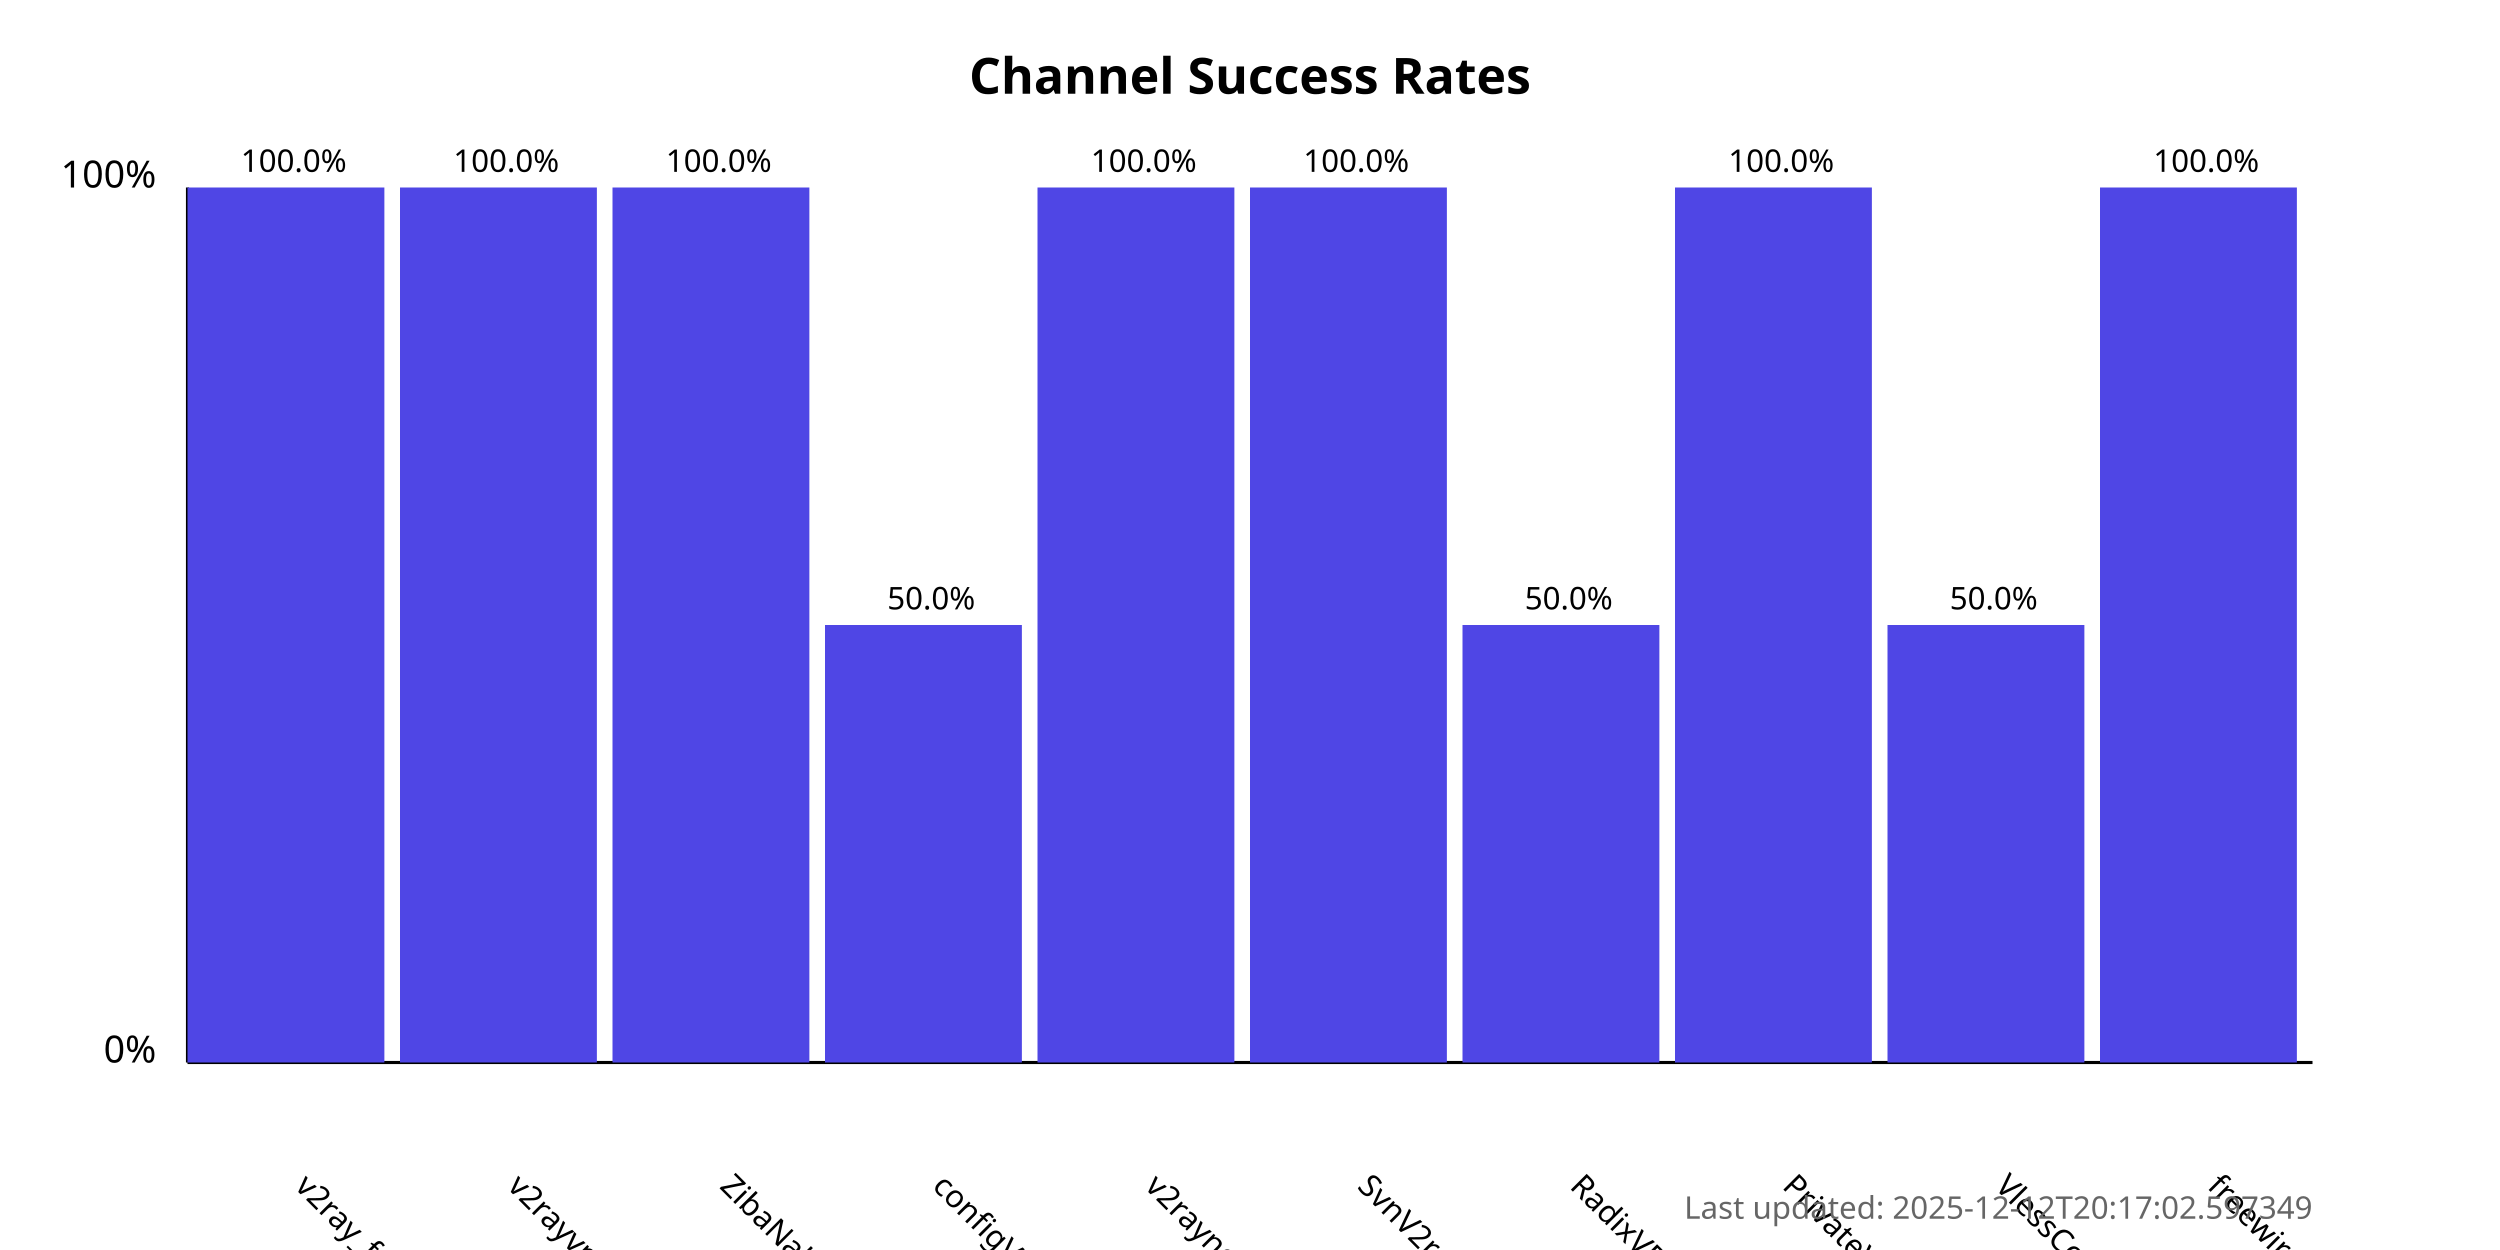
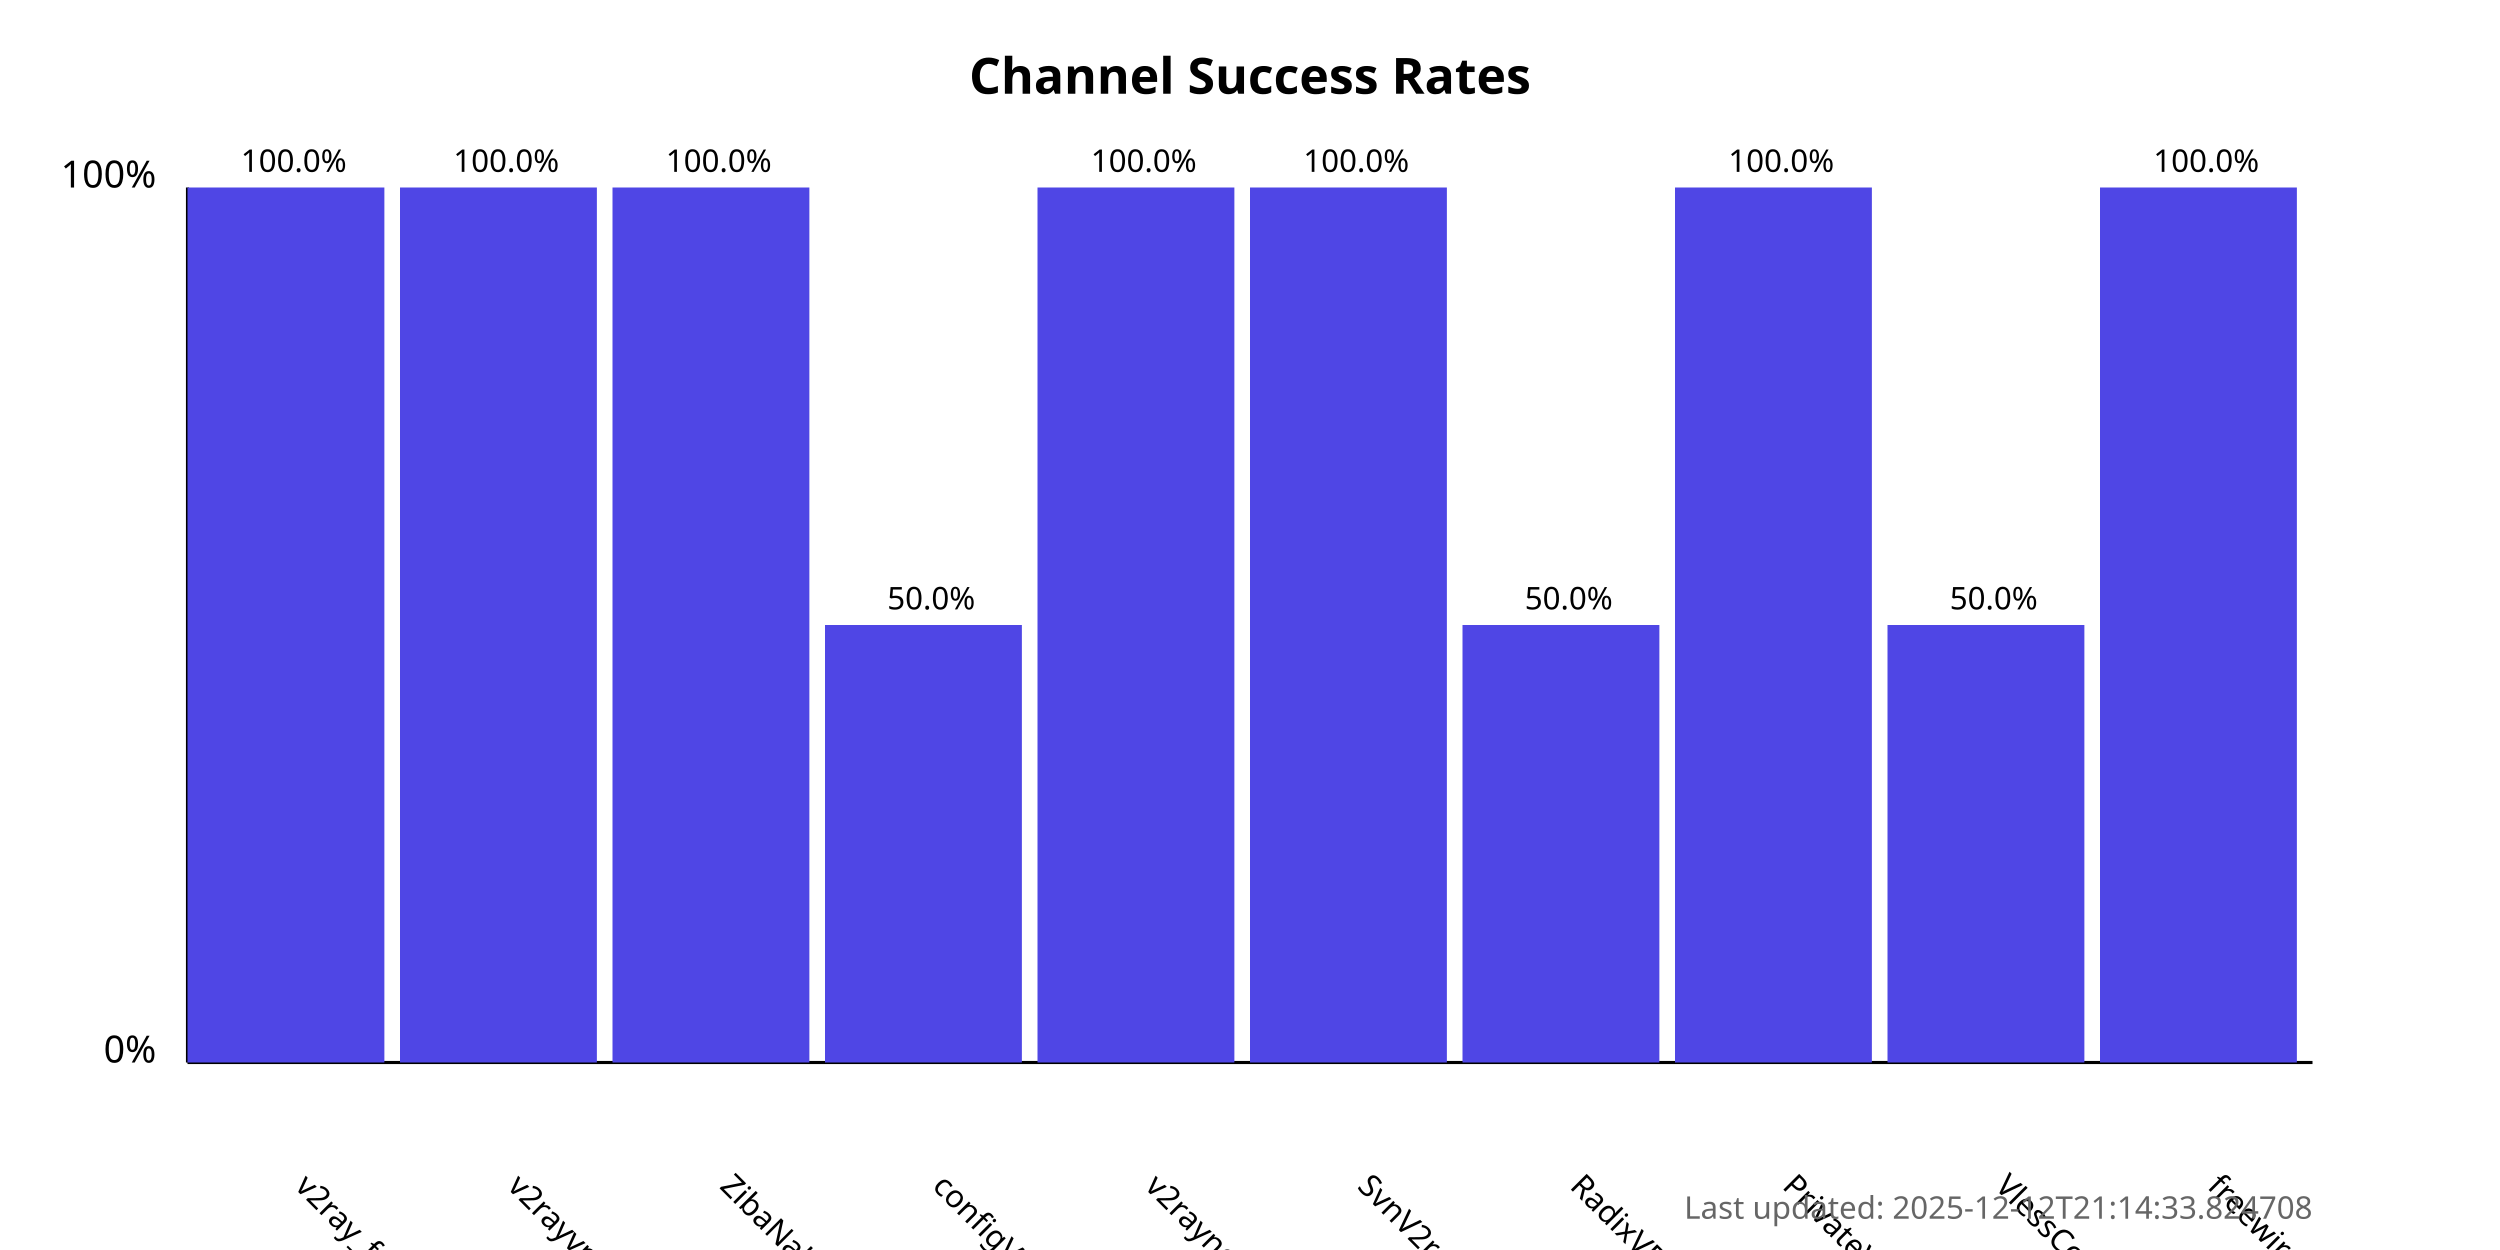
<svg xmlns="http://www.w3.org/2000/svg" width="800" height="400">
  <style>
            .chart-title { font: bold 16px sans-serif; }
            .axis-label { font: 12px sans-serif; }
            .tick-label { font: 10px sans-serif; }
            .bar { fill: #4f46e5; }
            .bar:hover { fill: #6366f1; }
            .timestamp { font: 10px sans-serif; fill: #666; }
        </style>
  <text x="400.0" y="30" text-anchor="middle" class="chart-title">
            Channel Success Rates
        </text>
  <line x1="60" y1="340" x2="60" y2="60" stroke="black" stroke-width="1" />
  <line x1="60" y1="340" x2="740" y2="340" stroke="black" stroke-width="1" />
  <text x="50" y="340" text-anchor="end" class="axis-label">0%</text>
  <text x="50" y="60" text-anchor="end" class="axis-label">100%</text>
  <g>
    <rect x="60" y="60.0" width="63.0" height="280.0" class="bar" />
    <text x="94.0" y="380" transform="rotate(45, 94.0, 380)" text-anchor="start" class="tick-label">
                v2ray_free_conf
            </text>
    <text x="94.0" y="55.0" text-anchor="middle" class="tick-label">
                100.0%
            </text>
  </g>
  <g>
    <rect x="128.0" y="60.0" width="63.0" height="280.0" class="bar" />
    <text x="162.0" y="380" transform="rotate(45, 162.0, 380)" text-anchor="start" class="tick-label">
                v2rayvpno
            </text>
    <text x="162.0" y="55.0" text-anchor="middle" class="tick-label">
                100.0%
            </text>
  </g>
  <g>
    <rect x="196.0" y="60.0" width="63.0" height="280.0" class="bar" />
    <text x="230.0" y="380" transform="rotate(45, 230.0, 380)" text-anchor="start" class="tick-label">
                ZibaNabz
            </text>
    <text x="230.0" y="55.0" text-anchor="middle" class="tick-label">
                100.0%
            </text>
  </g>
  <g>
    <rect x="264.0" y="200.0" width="63.0" height="140.0" class="bar" />
    <text x="298.0" y="380" transform="rotate(45, 298.0, 380)" text-anchor="start" class="tick-label">
                configV2rayForFree
            </text>
    <text x="298.0" y="195.0" text-anchor="middle" class="tick-label">
                50.0%
            </text>
  </g>
  <g>
    <rect x="332.0" y="60.0" width="63.0" height="280.0" class="bar" />
    <text x="366.0" y="380" transform="rotate(45, 366.0, 380)" text-anchor="start" class="tick-label">
                v2rayngvpn
            </text>
    <text x="366.0" y="55.0" text-anchor="middle" class="tick-label">
                100.0%
            </text>
  </g>
  <g>
    <rect x="400.0" y="60.0" width="63.0" height="280.0" class="bar" />
    <text x="434.0" y="380" transform="rotate(45, 434.0, 380)" text-anchor="start" class="tick-label">
                SvnV2ray
            </text>
    <text x="434.0" y="55.0" text-anchor="middle" class="tick-label">
                100.0%
            </text>
  </g>
  <g>
    <rect x="468.0" y="200.0" width="63.0" height="140.0" class="bar" />
    <text x="502.0" y="380" transform="rotate(45, 502.0, 380)" text-anchor="start" class="tick-label">
                RadixVPN
            </text>
    <text x="502.0" y="195.0" text-anchor="middle" class="tick-label">
                50.0%
            </text>
  </g>
  <g>
    <rect x="536.0" y="60.0" width="63.0" height="280.0" class="bar" />
    <text x="570.0" y="380" transform="rotate(45, 570.0, 380)" text-anchor="start" class="tick-label">
                PrivateVPNs
            </text>
    <text x="570.0" y="55.0" text-anchor="middle" class="tick-label">
                100.0%
            </text>
  </g>
  <g>
    <rect x="604.0" y="200.0" width="63.0" height="140.0" class="bar" />
    <text x="638.0" y="380" transform="rotate(45, 638.0, 380)" text-anchor="start" class="tick-label">
                VlessConfig
            </text>
    <text x="638.0" y="195.0" text-anchor="middle" class="tick-label">
                50.0%
            </text>
  </g>
  <g>
    <rect x="672.0" y="60.0" width="63.0" height="280.0" class="bar" />
    <text x="706.0" y="380" transform="rotate(45, 706.0, 380)" text-anchor="start" class="tick-label">
                freewireguard
            </text>
    <text x="706.0" y="55.0" text-anchor="middle" class="tick-label">
                100.0%
            </text>
  </g>
  <text x="740" y="390" text-anchor="end" class="timestamp">
-             Last updated: 2025-12-12T20:17:02.597349
+             Last updated: 2025-12-12T21:14:33.824708
        </text>
</svg>
